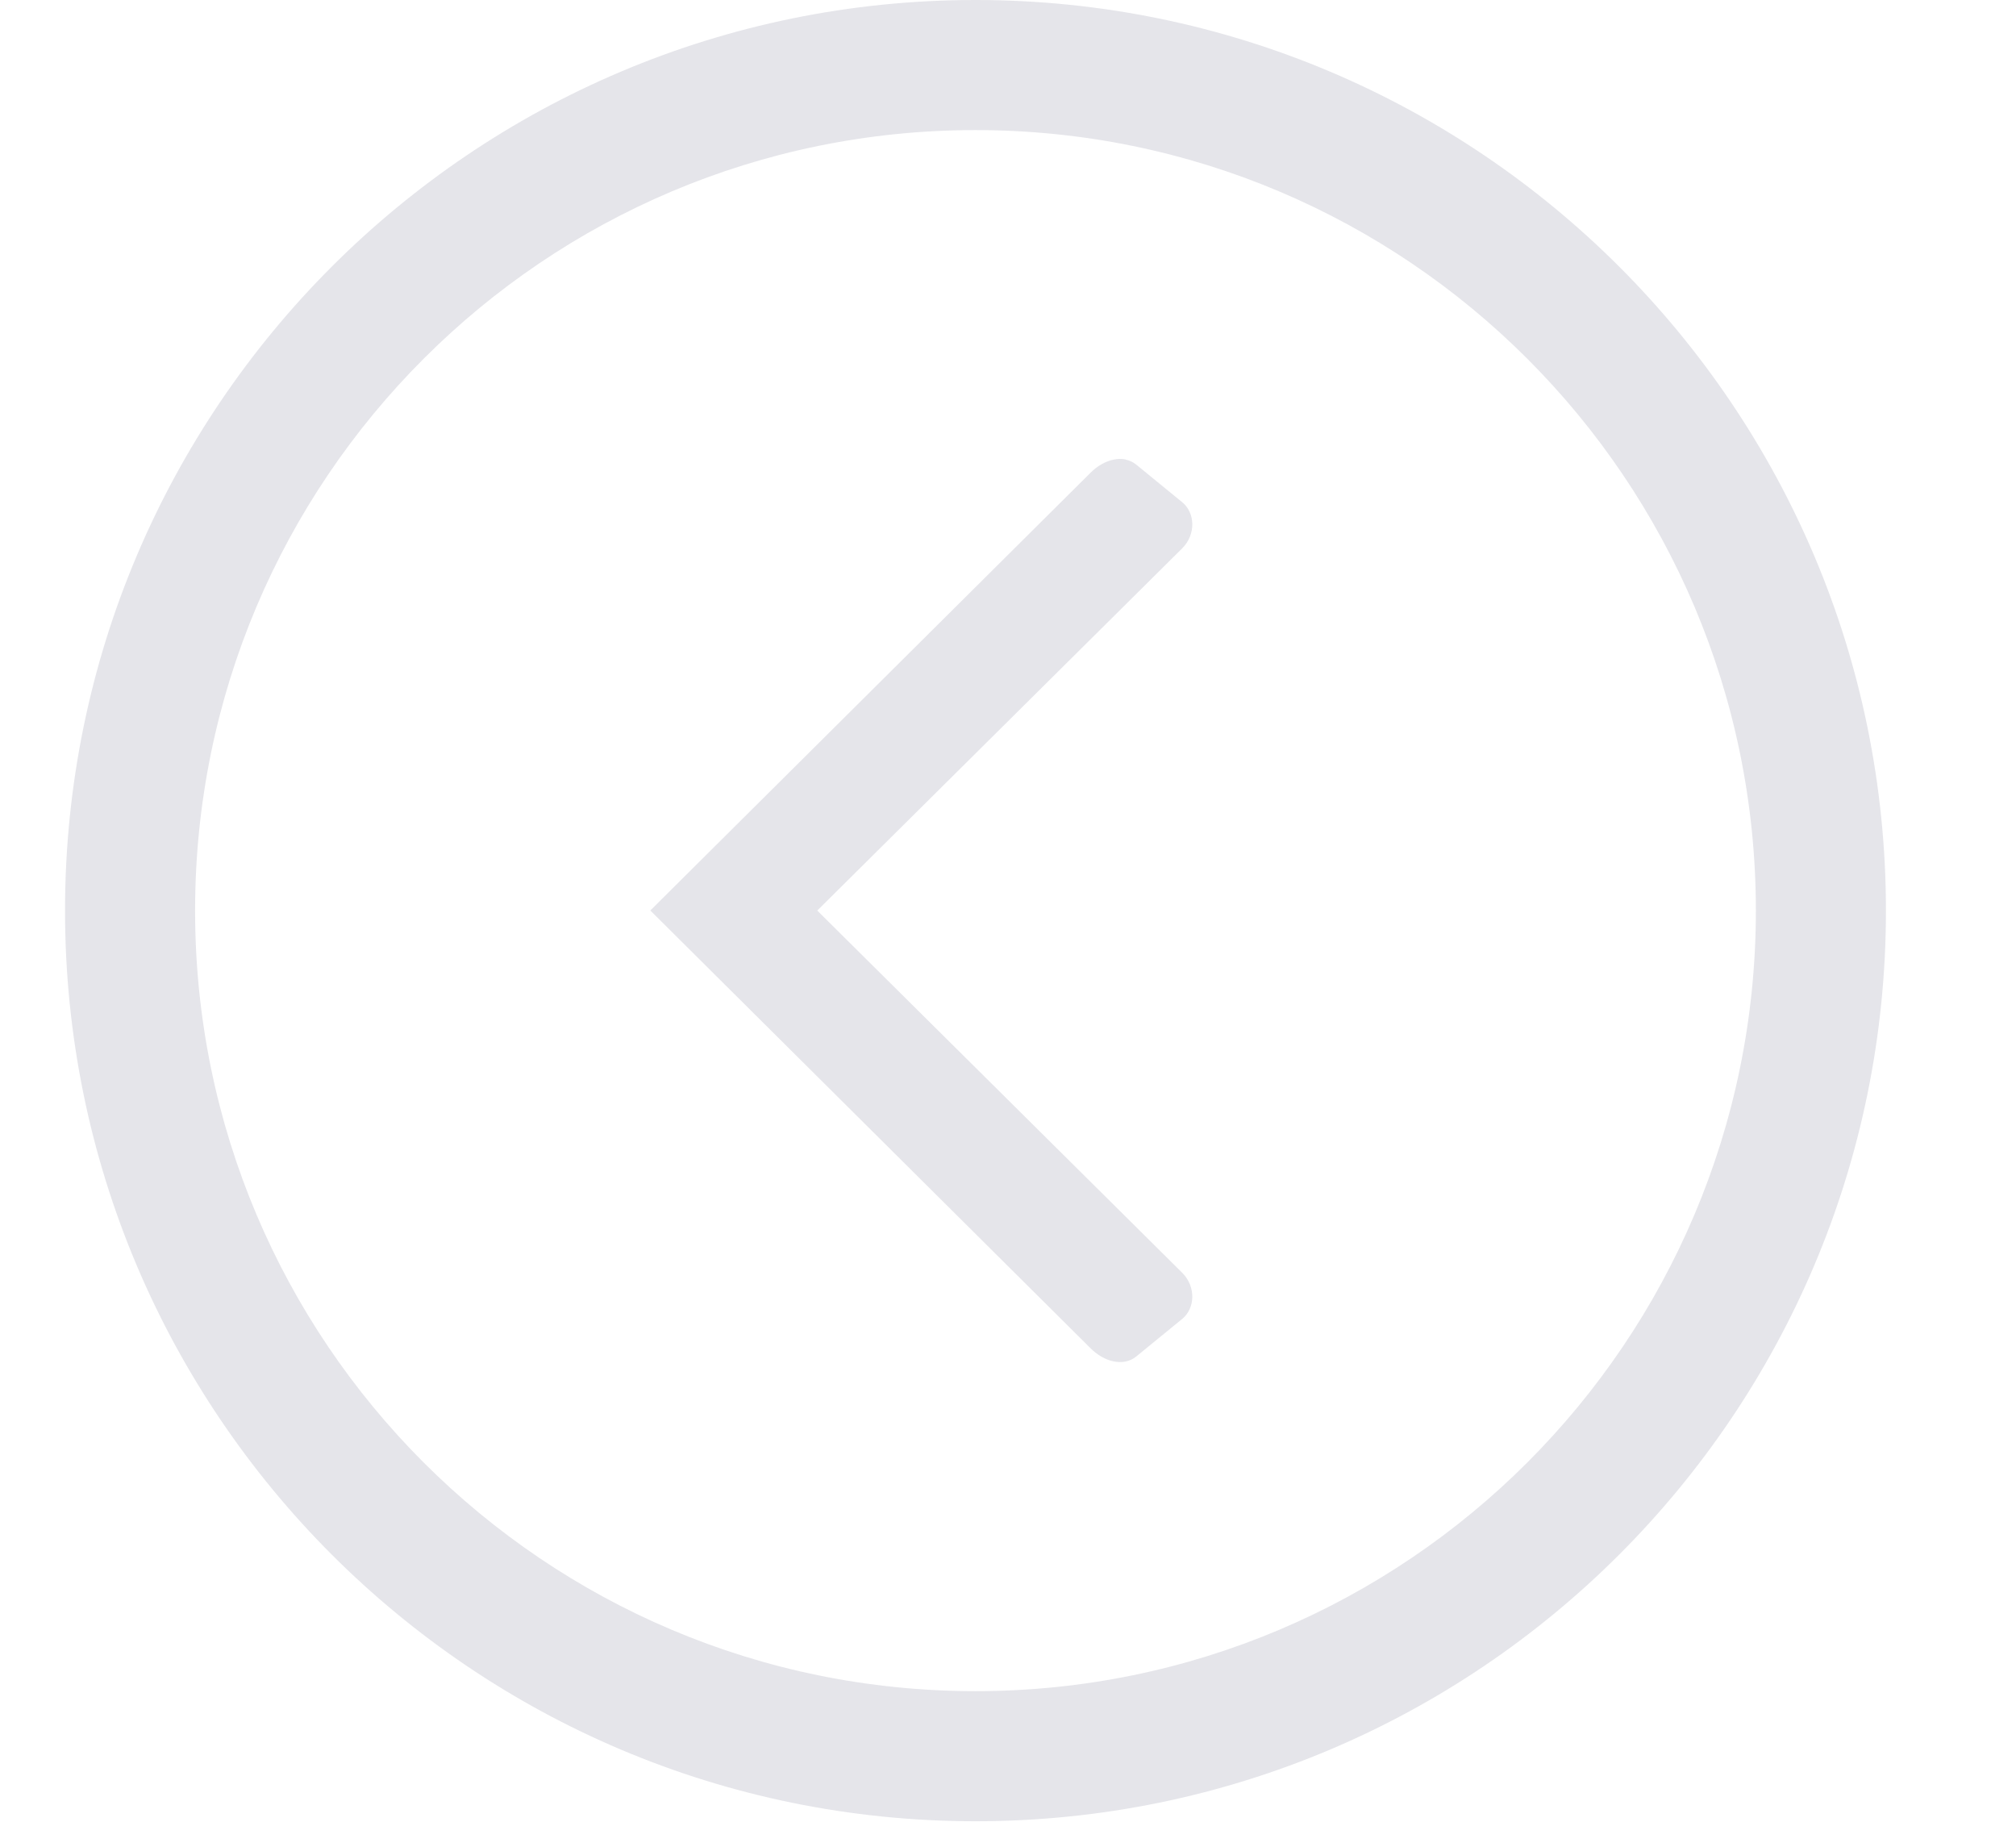
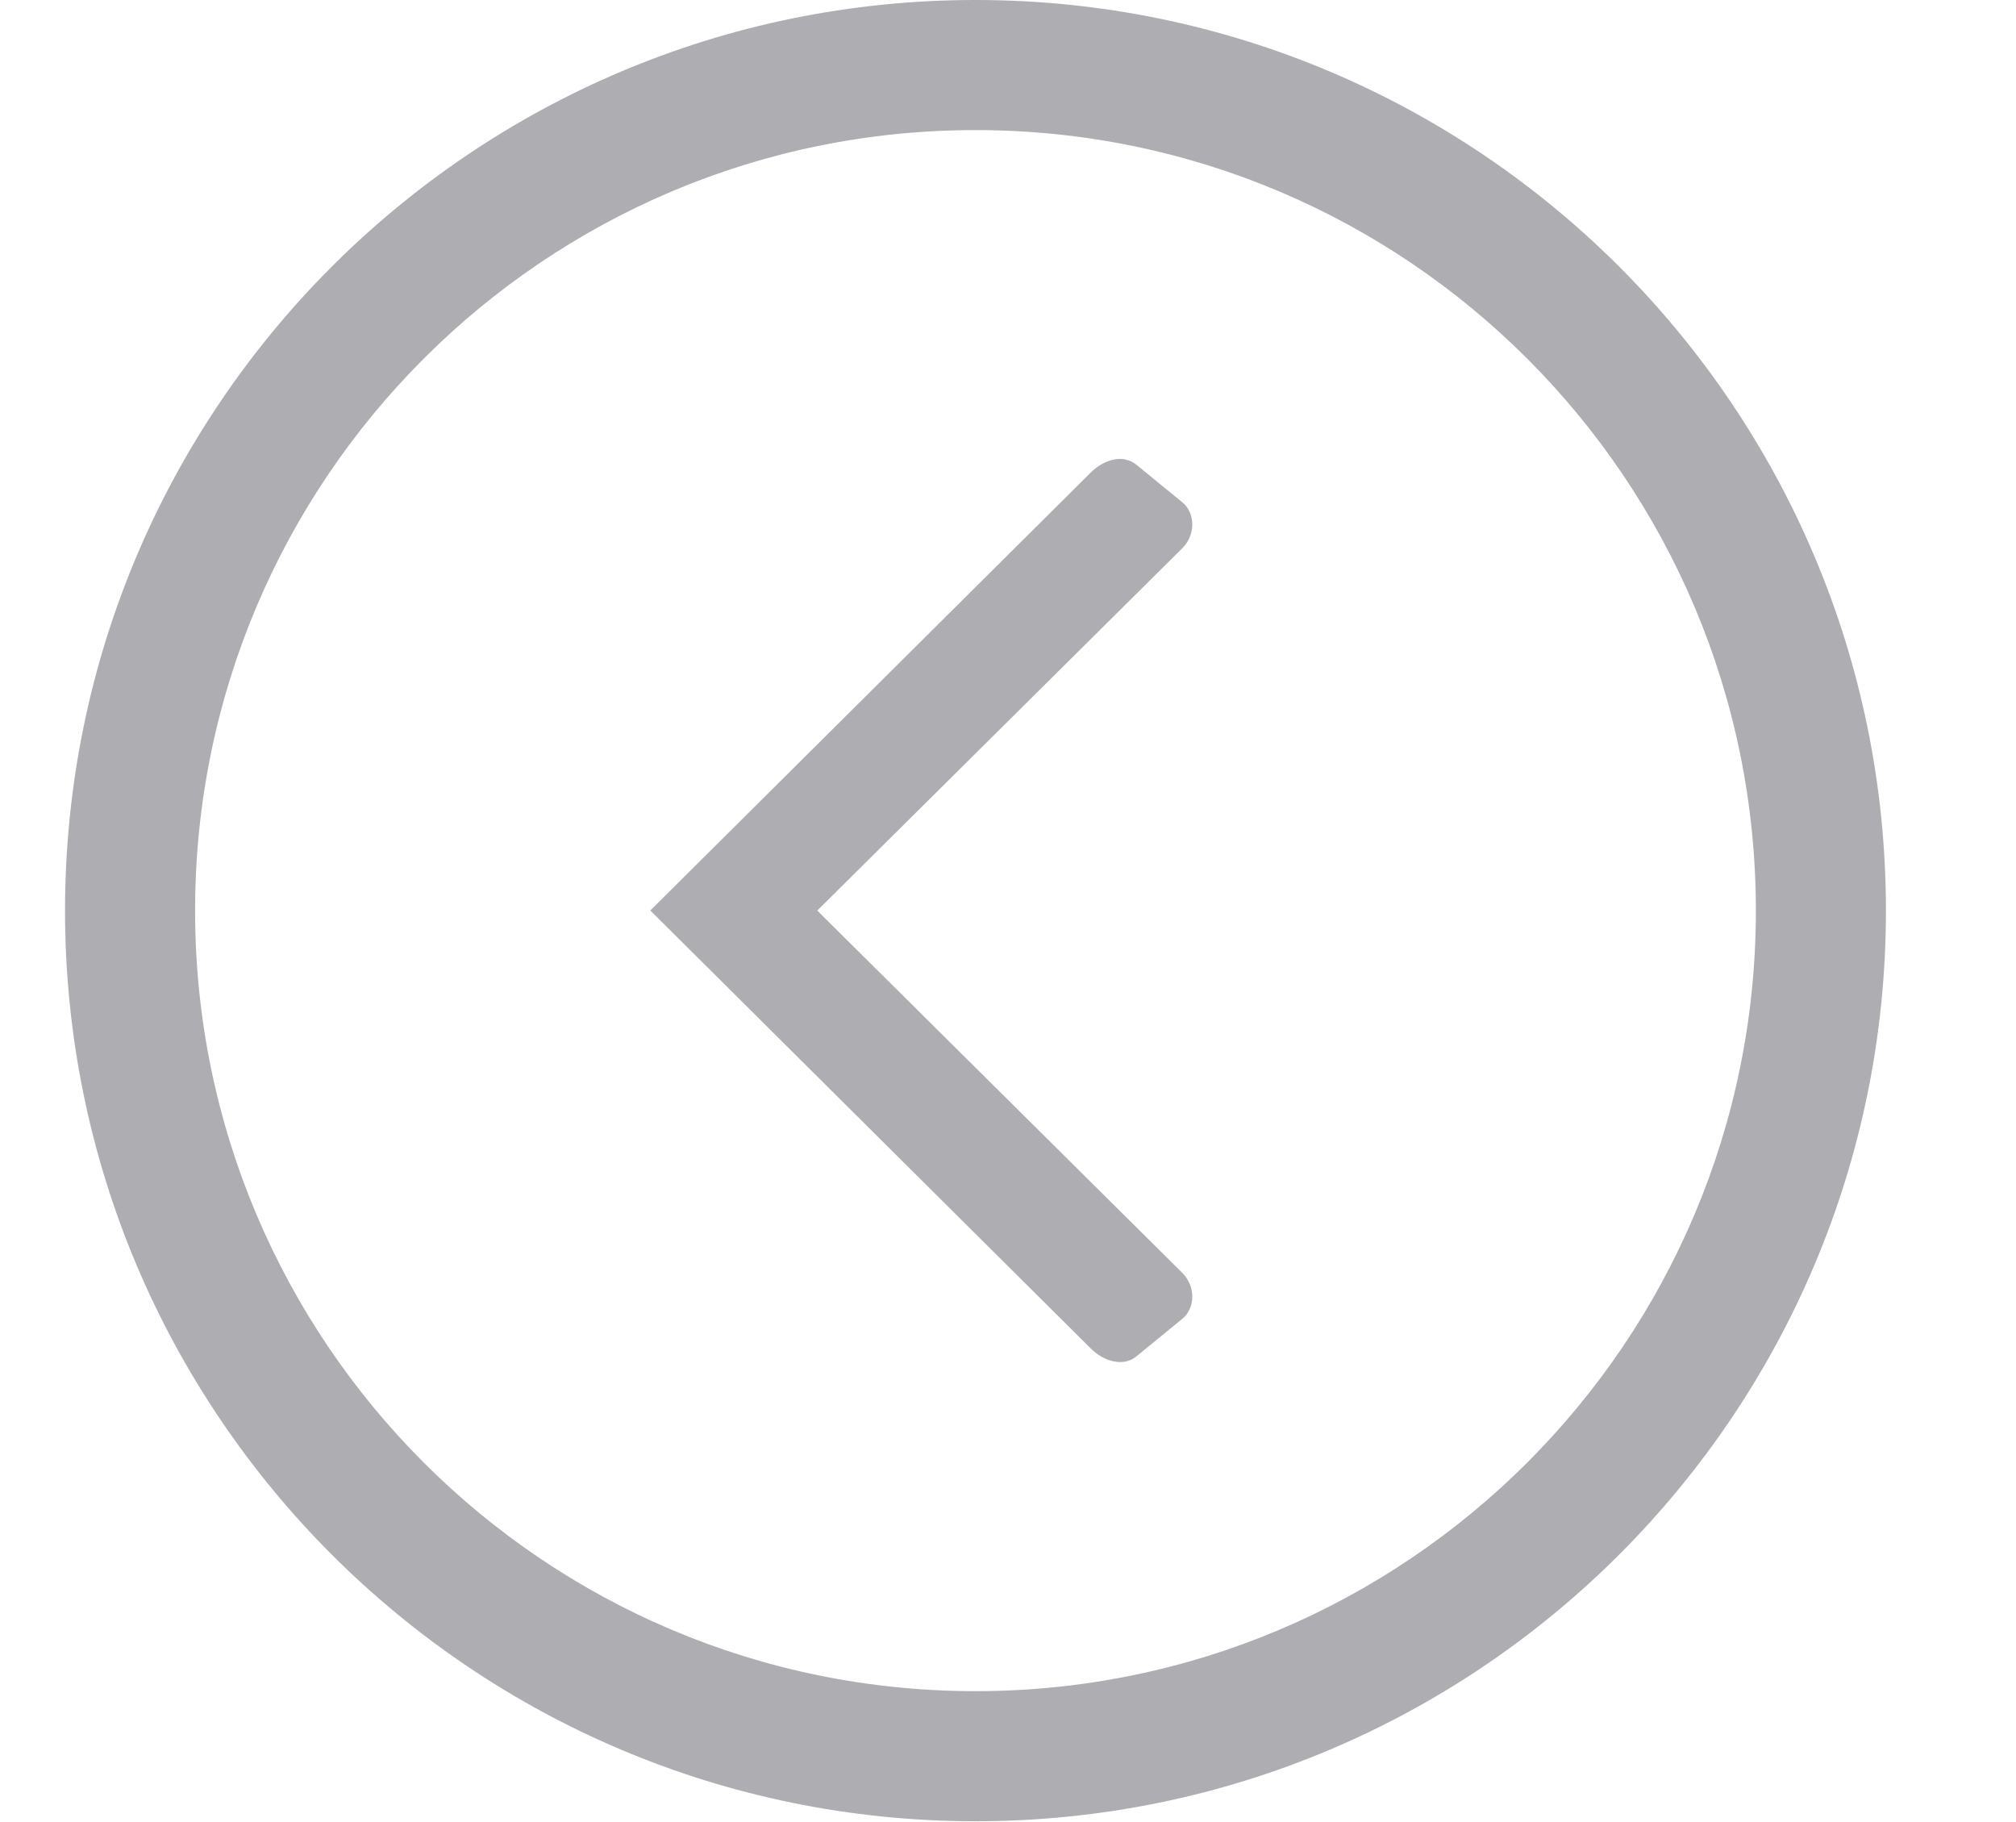
<svg xmlns="http://www.w3.org/2000/svg" height="28" viewBox="0 0 31 28" width="31">
-   <path d="m15 0c7.732 0 14 6.268 14 14 0 7.732-6.268 14-14 14s-14-6.268-14-14c0-7.732 6.268-14 14-14zm0 2c-6.627 0-12 5.373-12 12s5.373 12 12 12 12-5.373 12-12-5.373-12-12-12zm2.309 5.066c.059.012.115.038.164.078l.707.578c.196.16.214.492 0 .707l-5.613 5.57 5.613 5.57c.214.215.196.547 0 .707l-.707.578c-.049.04-.105.066-.164.078s-.121.011-.184-.002c-.126-.025-.252-.097-.359-.205l-6.766-6.727 6.766-6.727c.107-.108.234-.18.359-.205.063-.013.125-.014.184-.002z" fill="#e5e5ea" />
+   <path d="m15 0c7.732 0 14 6.268 14 14 0 7.732-6.268 14-14 14s-14-6.268-14-14c0-7.732 6.268-14 14-14zm0 2c-6.627 0-12 5.373-12 12s5.373 12 12 12 12-5.373 12-12-5.373-12-12-12zm2.309 5.066c.059.012.115.038.164.078l.707.578c.196.16.214.492 0 .707l-5.613 5.57 5.613 5.57c.214.215.196.547 0 .707l-.707.578c-.049.04-.105.066-.164.078s-.121.011-.184-.002c-.126-.025-.252-.097-.359-.205l-6.766-6.727 6.766-6.727c.107-.108.234-.18.359-.205.063-.013.125-.014.184-.002z" fill="#aeaeb2" />
</svg>
